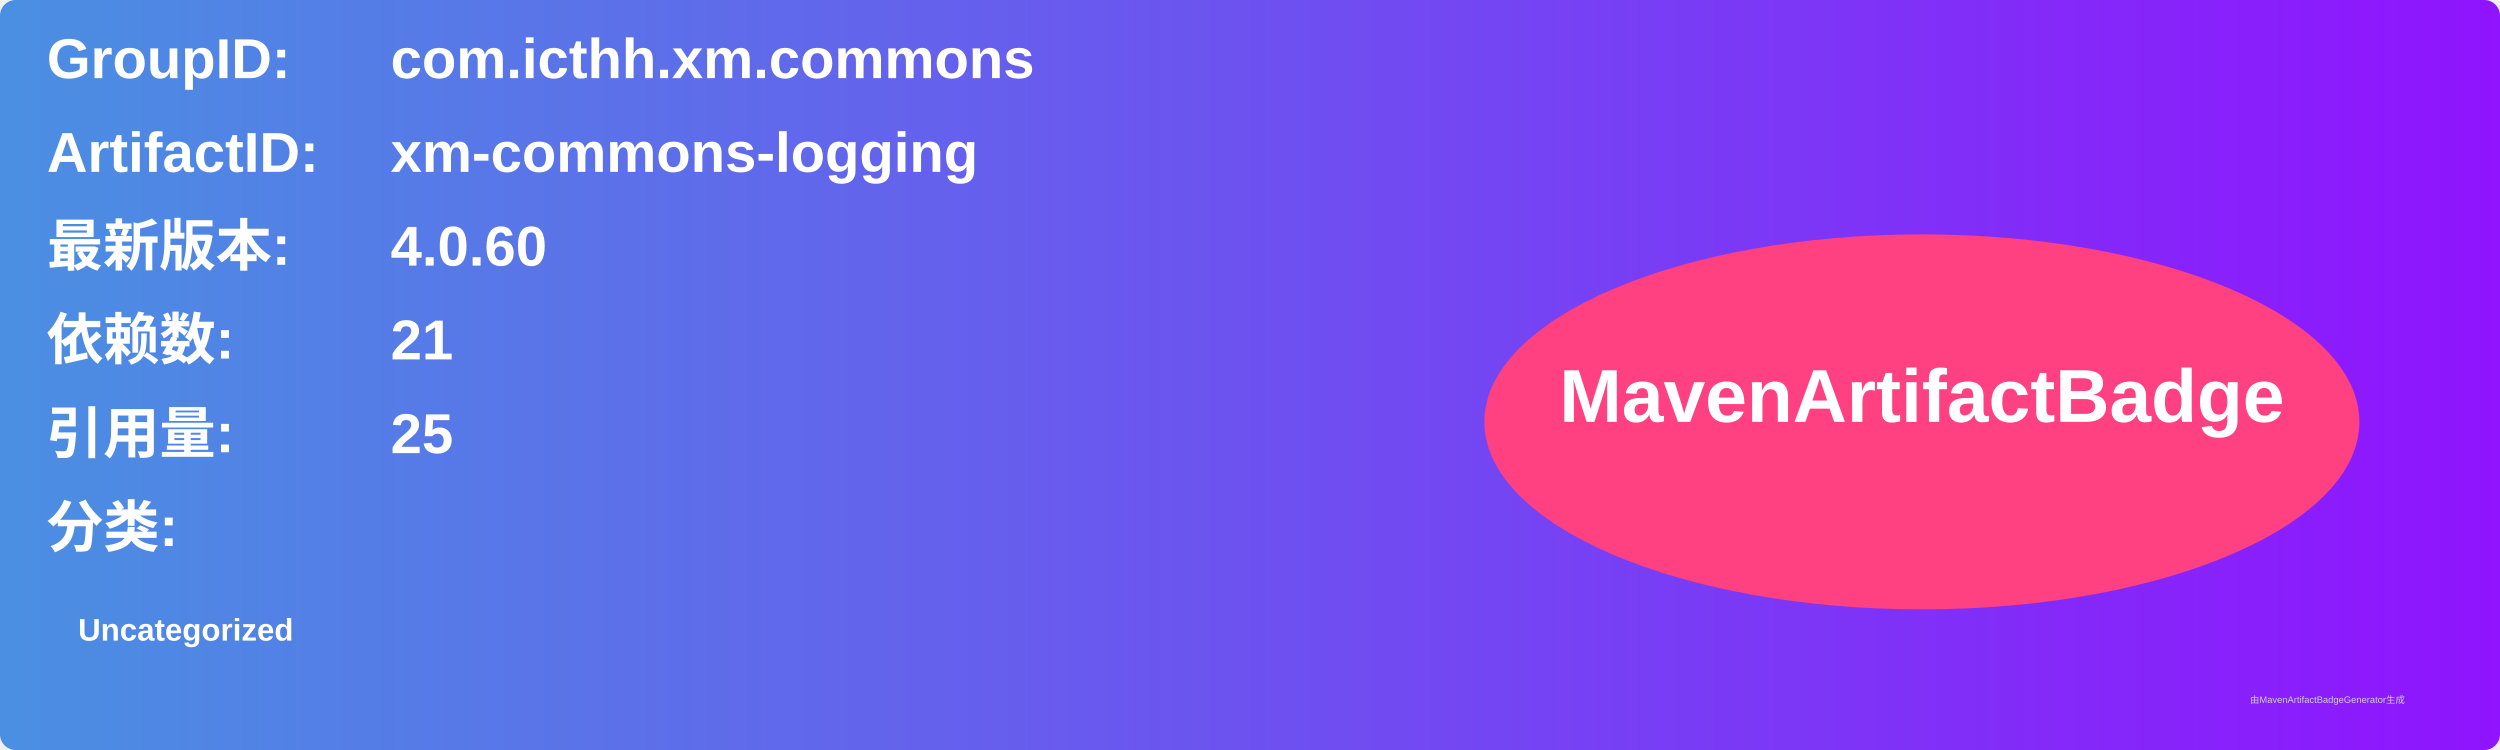
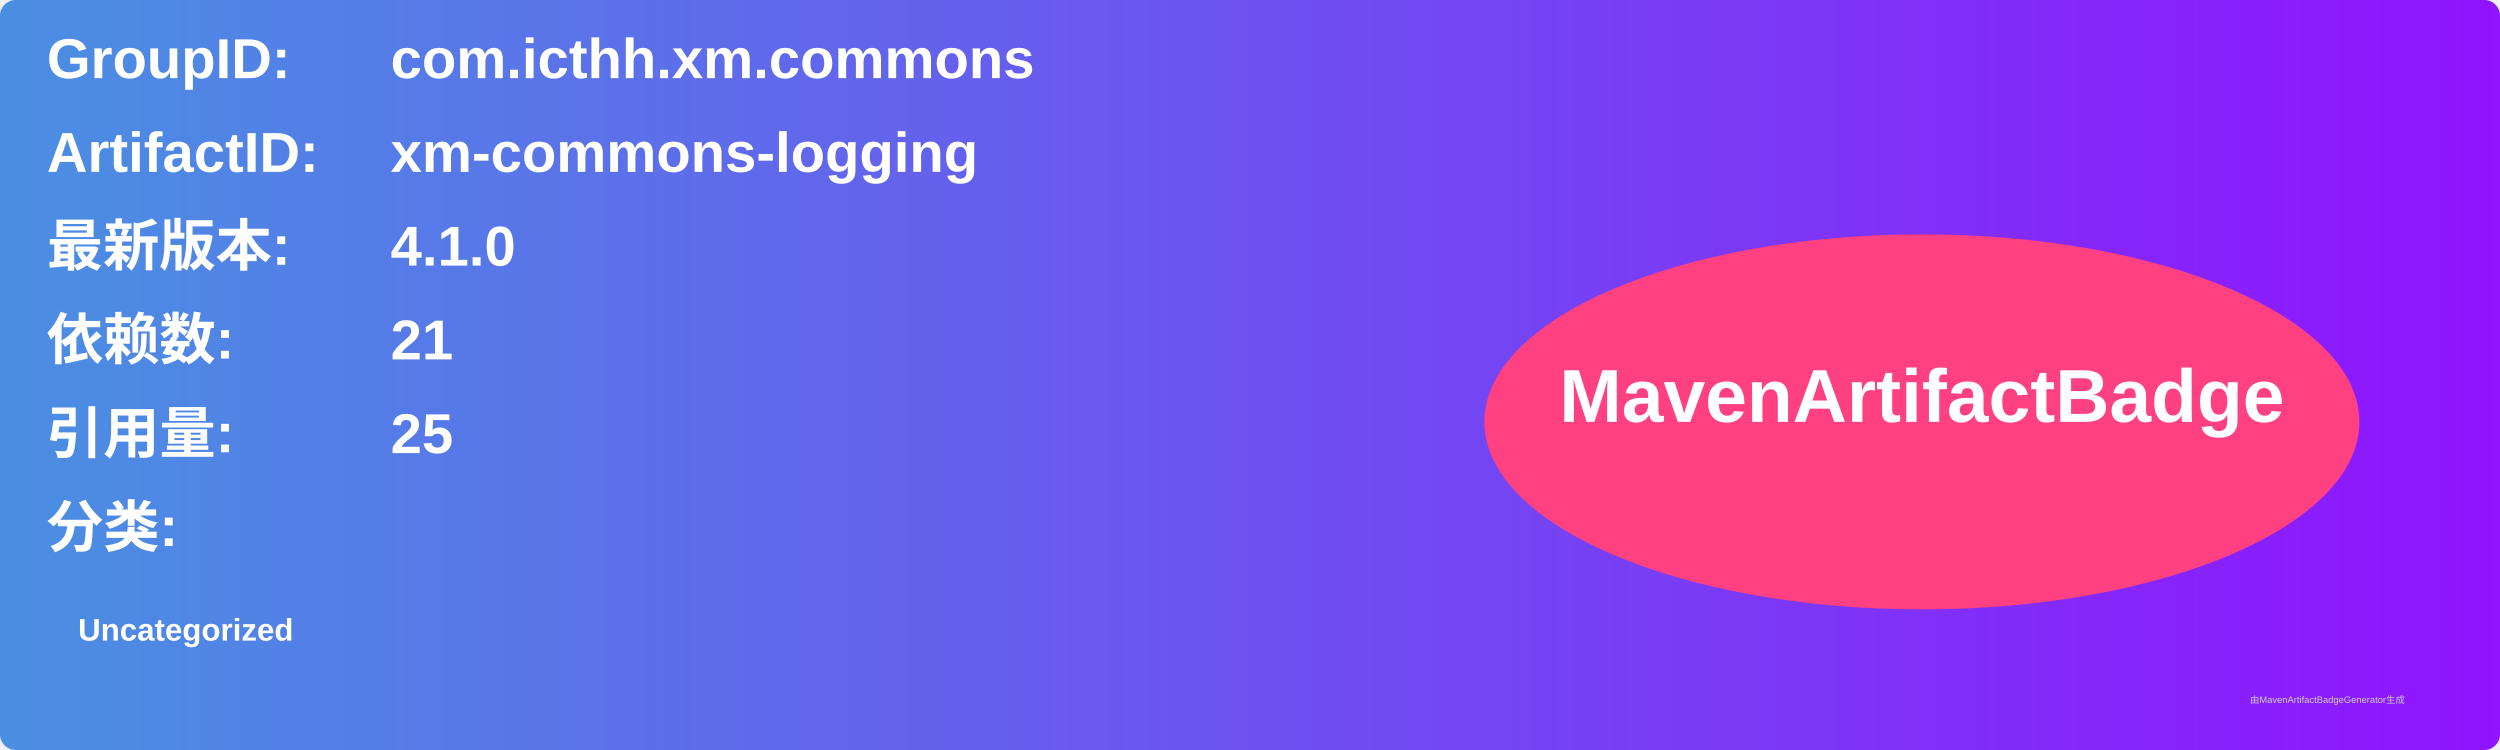
<svg xmlns="http://www.w3.org/2000/svg" width="800" height="240" viewBox="0 0 800 240">
  <linearGradient id="grad" x1="0%" y1="0%" x2="100%" y2="0%">
    <stop offset="0%" stop-color="#4a90e2" />
    <stop offset="100%" stop-color="#9013fe" />
  </linearGradient>
  <rect width="100%" height="100%" rx="5" ry="5" fill="url(#grad)" />
  <g transform="translate(15, 15)">
    <text x="0" y="10" font-family="Arial" font-size="18" fill="white" font-weight="bold" width="260">GroupID:</text>
    <text x="110" y="10" font-family="Arial" font-size="18" fill="white" font-weight="bold" width="460">com.icthh.xm.commons</text>
    <text x="0" y="40" font-family="Arial" font-size="18" fill="white" font-weight="bold" width="260">ArtifactID:</text>
    <text x="110" y="40" font-family="Arial" font-size="18" fill="white" font-weight="bold" width="460">xm-commons-logging</text>
    <text x="0" y="70" font-family="Arial" font-size="18" fill="white" font-weight="bold">最新版本:</text>
    <text x="110" y="70" font-family="Arial" font-size="18" fill="white" font-weight="bold">
-       <tspan font-weight="bold">4.0.60</tspan>
+       <tspan font-weight="bold">4.1.0</tspan>
    </text>
    <text x="0" y="100" font-family="Arial" font-size="18" fill="white" font-weight="bold">依赖数: </text>
    <text x="110" y="100" font-family="Arial" font-size="18" fill="white">
      <tspan font-weight="bold">21</tspan>
    </text>
    <text x="0" y="130" font-family="Arial" font-size="18" fill="white" font-weight="bold">引用量: </text>
    <text x="110" y="130" font-family="Arial" font-size="18" fill="white">
      <tspan font-weight="bold">25</tspan>
    </text>
    <text x="0" y="160" font-family="Arial" font-size="18" fill="white" font-weight="bold">分类:</text>
    <text x="10" y="190" font-family="Arial" font-size="10" fill="white">
      <tspan font-weight="bold">Uncategorized</tspan>
    </text>
    <ellipse cx="600" cy="120" rx="140" ry="60" fill="#ff4081" />
    <text x="600" y="120" text-anchor="middle" font-family="Arial" font-size="24" fill="white" font-weight="bold">MavenArtifactBadge</text>
  </g>
  <text x="720" y="225" font-family="Arial" font-size="3" fill="#d0d0d0">由MavenArtifactBadgeGenerator生成</text>
</svg>
